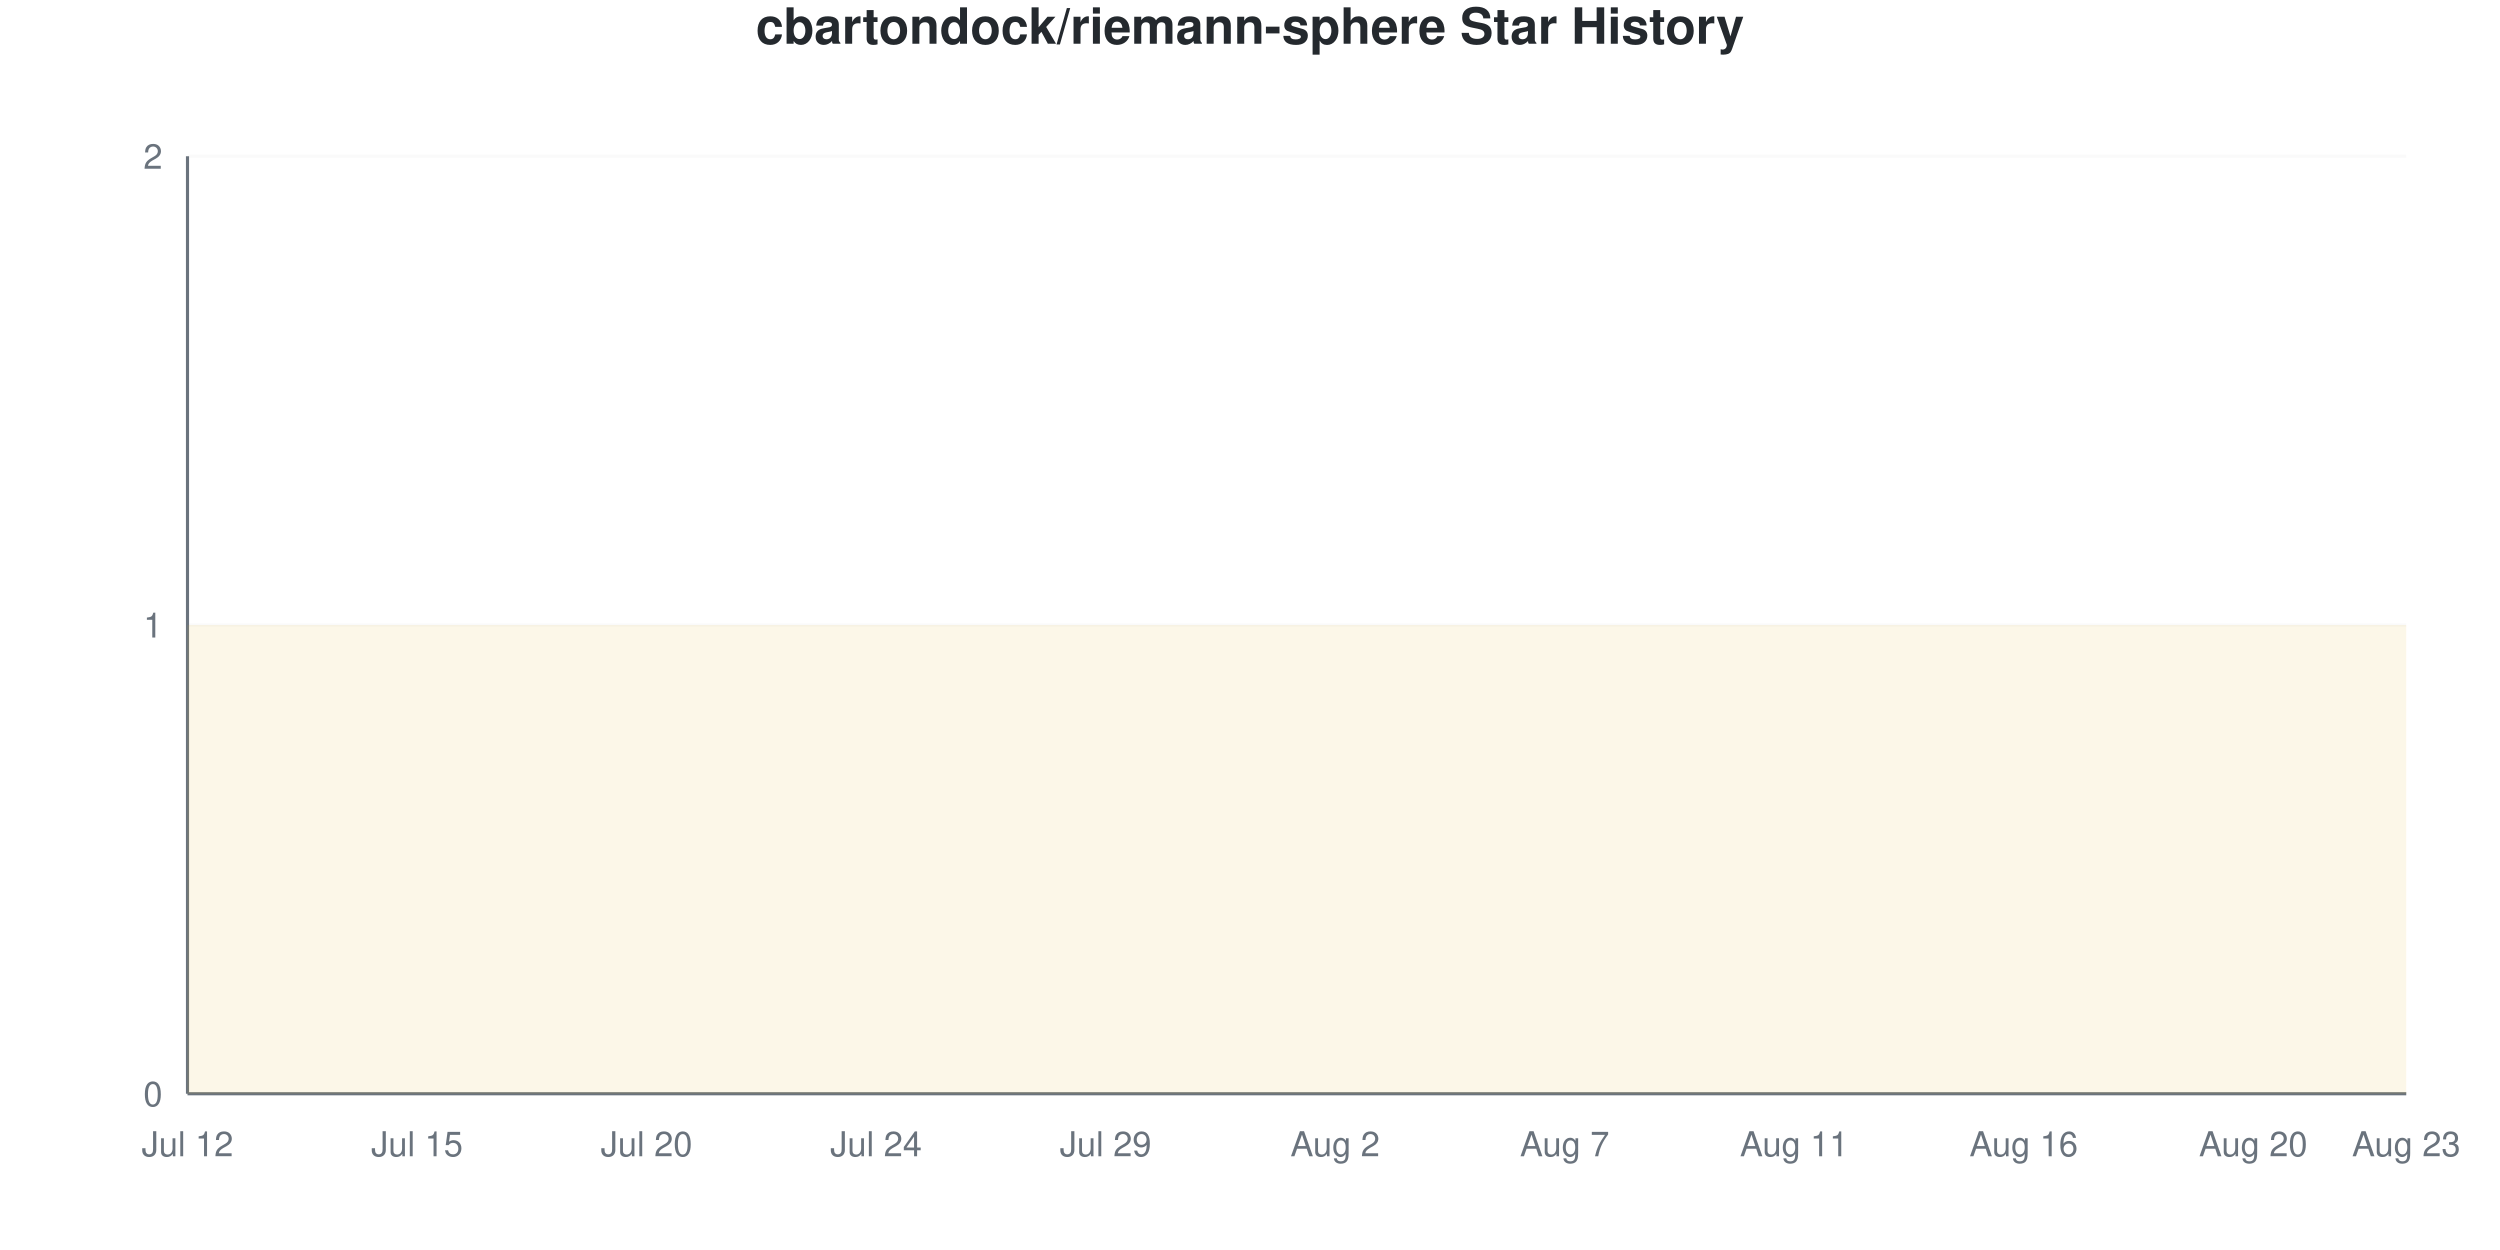
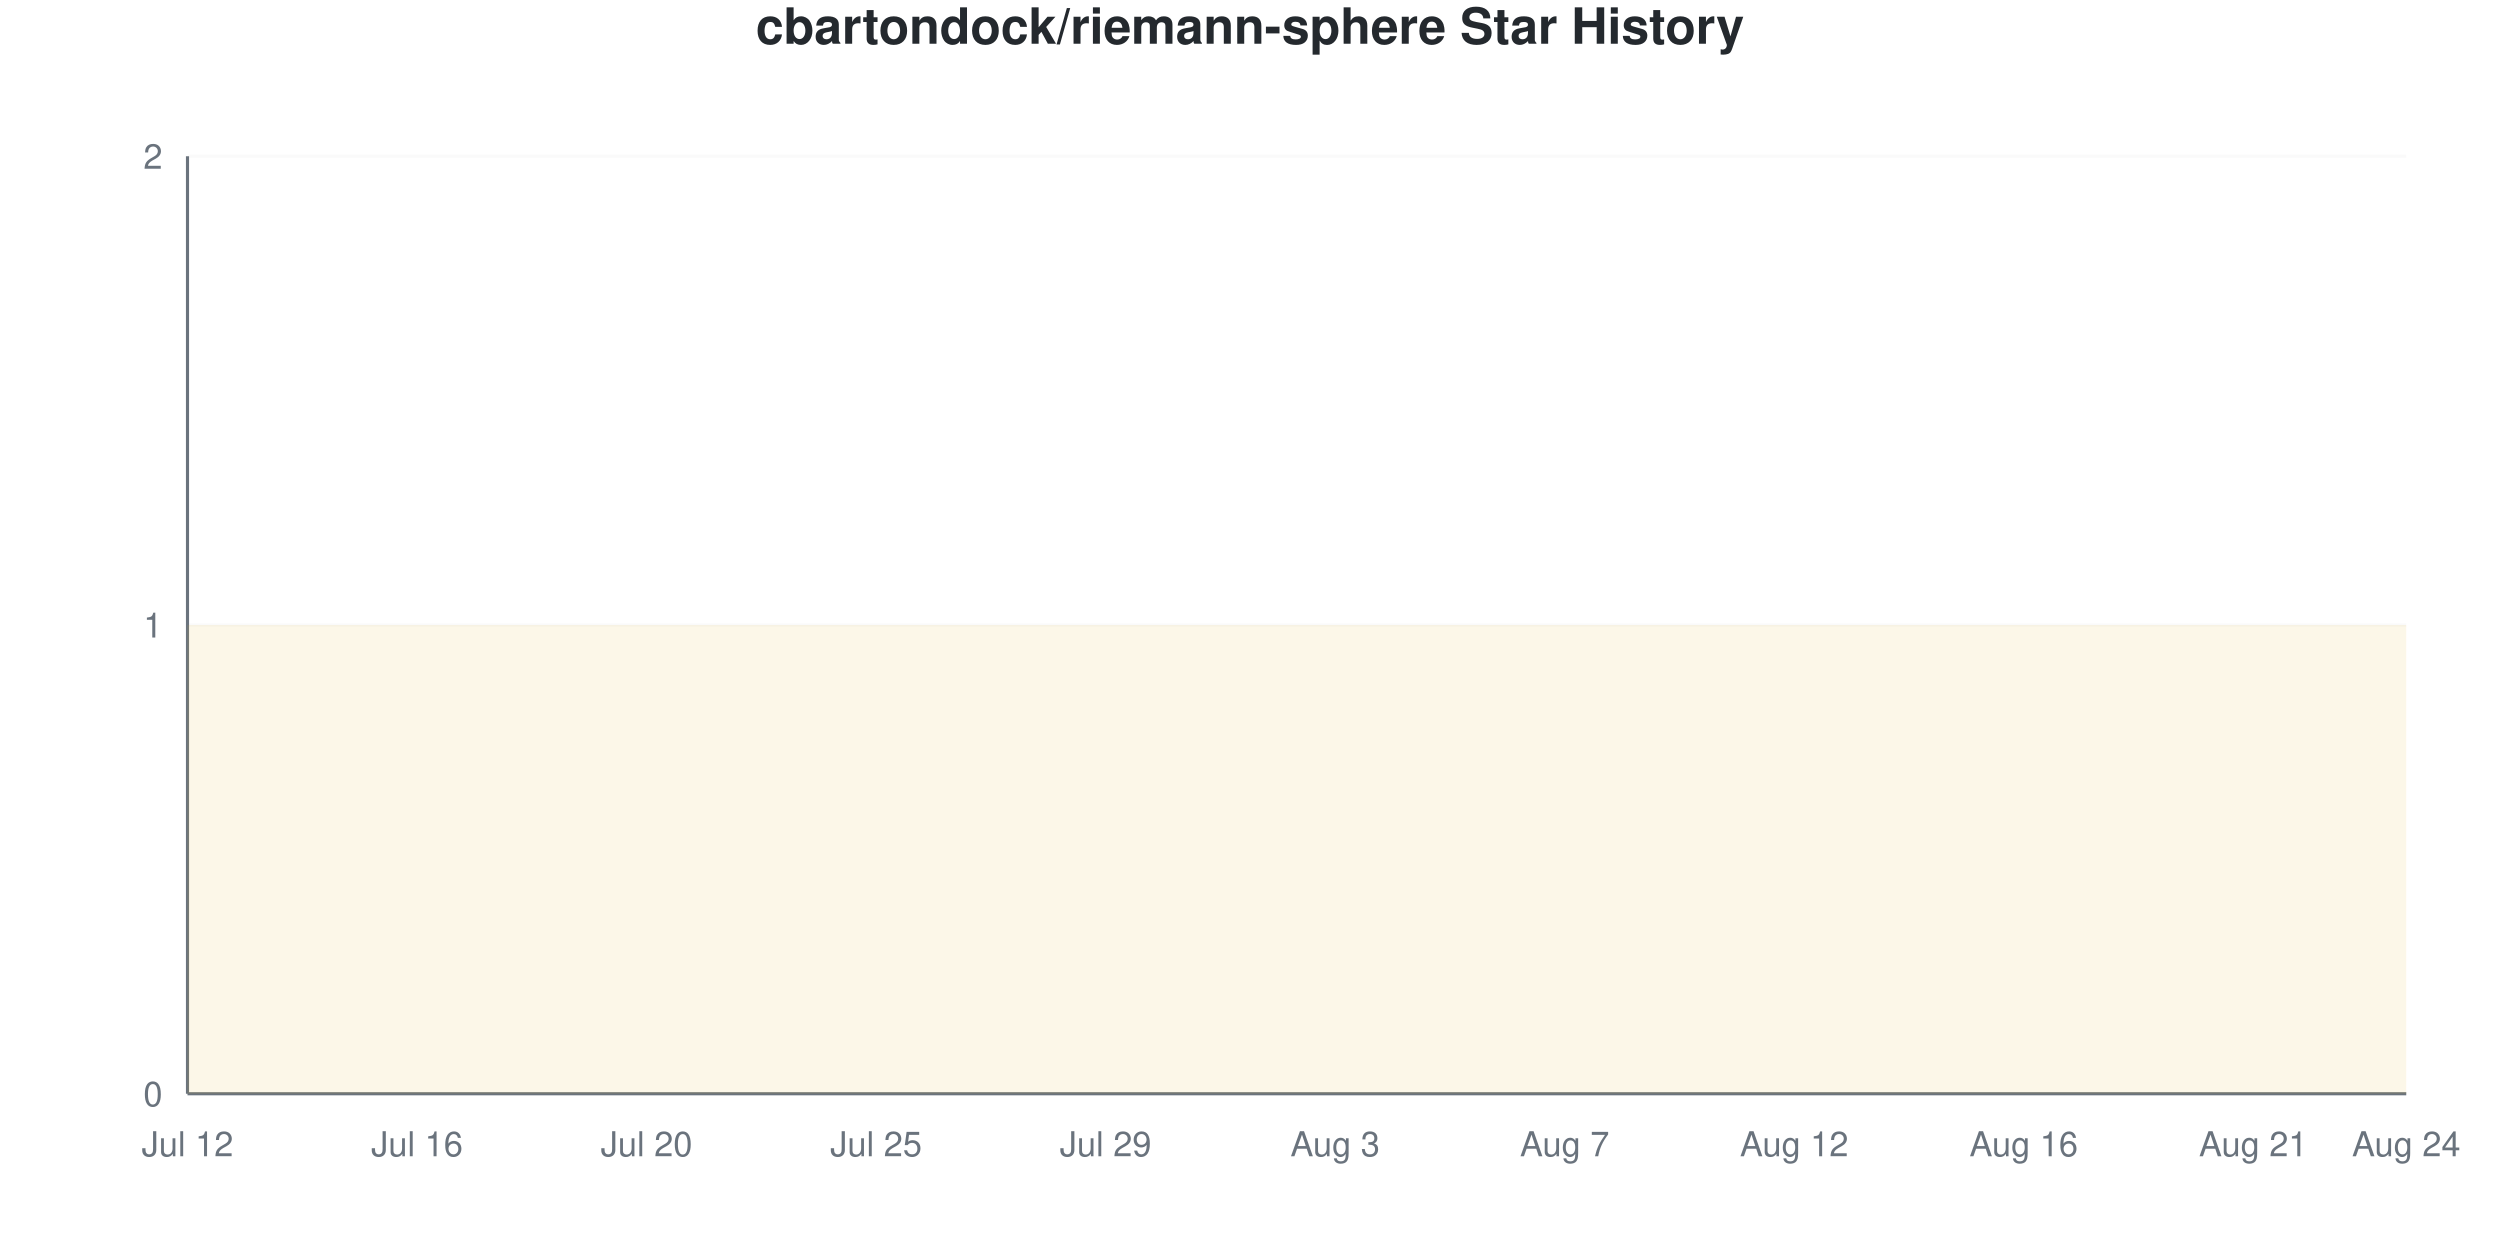
<svg xmlns="http://www.w3.org/2000/svg" viewBox="0 0 800 400" width="800" height="400">
  <style>
    @keyframes drawLine {
      to { stroke-dashoffset: 0; }
    }
    @keyframes fadeInPoint {
      from { opacity: 0; }
      to { opacity: 1; }
    }
    .data-line-0 {
      stroke-dasharray: 1290;
      stroke-dashoffset: 1290;
      animation: drawLine 2s ease-out forwards;
    }
    .data-point {
      opacity: 0;
      animation: fadeInPoint 0.5s ease-out forwards;
    }
    .chart-bg { fill: #fff; }
    .chart-text { fill: #24292e; }
    .chart-muted { fill: #6a737d; }
    .chart-grid { stroke: #eee; }
    .chart-axis { stroke: #6a737d; }
    @media (prefers-color-scheme: dark) {
      .chart-bg { fill: #0d1117; }
      .chart-text { fill: #e6edf3; }
      .chart-muted { fill: #8b949e; }
      .chart-grid { stroke: #21262d; }
      .chart-axis { stroke: #8b949e; }
    }
  </style>
  <rect width="800" height="400" class="chart-bg" />
  <text x="400" y="14" text-anchor="middle" class="chart-text" font-size="16" font-weight="bold" font-family="-apple-system, BlinkMacSystemFont, 'Segoe UI', Helvetica, Arial, sans-serif">cbartondock/riemann-sphere Star History</text>
  <g class="grid">
    <line x1="60" y1="350" x2="770" y2="350" class="chart-grid" stroke-opacity="0.3" />
    <text x="52" y="354" text-anchor="end" class="chart-muted" font-size="11" font-family="-apple-system, BlinkMacSystemFont, 'Segoe UI', Helvetica, Arial, sans-serif">0</text>
    <line x1="60" y1="200" x2="770" y2="200" class="chart-grid" stroke-opacity="0.3" />
    <text x="52" y="204" text-anchor="end" class="chart-muted" font-size="11" font-family="-apple-system, BlinkMacSystemFont, 'Segoe UI', Helvetica, Arial, sans-serif">1</text>
    <line x1="60" y1="50" x2="770" y2="50" class="chart-grid" stroke-opacity="0.3" />
    <text x="52" y="54" text-anchor="end" class="chart-muted" font-size="11" font-family="-apple-system, BlinkMacSystemFont, 'Segoe UI', Helvetica, Arial, sans-serif">2</text>
  </g>
  <g class="milestones">
    
  </g>
  <g class="x-axis">
    <text x="60" y="370" text-anchor="middle" class="chart-muted" font-size="11" font-family="-apple-system, BlinkMacSystemFont, 'Segoe UI', Helvetica, Arial, sans-serif">Jul 12</text>
-     <text x="133.448" y="370" text-anchor="middle" class="chart-muted" font-size="11" font-family="-apple-system, BlinkMacSystemFont, 'Segoe UI', Helvetica, Arial, sans-serif">Jul 15</text>
+     <text x="133.448" y="370" text-anchor="middle" class="chart-muted" font-size="11" font-family="-apple-system, BlinkMacSystemFont, 'Segoe UI', Helvetica, Arial, sans-serif">Jul 16</text>
    <text x="206.897" y="370" text-anchor="middle" class="chart-muted" font-size="11" font-family="-apple-system, BlinkMacSystemFont, 'Segoe UI', Helvetica, Arial, sans-serif">Jul 20</text>
-     <text x="280.345" y="370" text-anchor="middle" class="chart-muted" font-size="11" font-family="-apple-system, BlinkMacSystemFont, 'Segoe UI', Helvetica, Arial, sans-serif">Jul 24</text>
+     <text x="280.345" y="370" text-anchor="middle" class="chart-muted" font-size="11" font-family="-apple-system, BlinkMacSystemFont, 'Segoe UI', Helvetica, Arial, sans-serif">Jul 25</text>
    <text x="353.793" y="370" text-anchor="middle" class="chart-muted" font-size="11" font-family="-apple-system, BlinkMacSystemFont, 'Segoe UI', Helvetica, Arial, sans-serif">Jul 29</text>
-     <text x="427.241" y="370" text-anchor="middle" class="chart-muted" font-size="11" font-family="-apple-system, BlinkMacSystemFont, 'Segoe UI', Helvetica, Arial, sans-serif">Aug 2</text>
+     <text x="427.241" y="370" text-anchor="middle" class="chart-muted" font-size="11" font-family="-apple-system, BlinkMacSystemFont, 'Segoe UI', Helvetica, Arial, sans-serif">Aug 3</text>
    <text x="500.69" y="370" text-anchor="middle" class="chart-muted" font-size="11" font-family="-apple-system, BlinkMacSystemFont, 'Segoe UI', Helvetica, Arial, sans-serif">Aug 7</text>
-     <text x="574.138" y="370" text-anchor="middle" class="chart-muted" font-size="11" font-family="-apple-system, BlinkMacSystemFont, 'Segoe UI', Helvetica, Arial, sans-serif">Aug 11</text>
+     <text x="574.138" y="370" text-anchor="middle" class="chart-muted" font-size="11" font-family="-apple-system, BlinkMacSystemFont, 'Segoe UI', Helvetica, Arial, sans-serif">Aug 12</text>
    <text x="647.586" y="370" text-anchor="middle" class="chart-muted" font-size="11" font-family="-apple-system, BlinkMacSystemFont, 'Segoe UI', Helvetica, Arial, sans-serif">Aug 16</text>
-     <text x="721.034" y="370" text-anchor="middle" class="chart-muted" font-size="11" font-family="-apple-system, BlinkMacSystemFont, 'Segoe UI', Helvetica, Arial, sans-serif">Aug 20</text>
-     <text x="770" y="370" text-anchor="middle" class="chart-muted" font-size="11" font-family="-apple-system, BlinkMacSystemFont, 'Segoe UI', Helvetica, Arial, sans-serif">Aug 23</text>
+     <text x="721.034" y="370" text-anchor="middle" class="chart-muted" font-size="11" font-family="-apple-system, BlinkMacSystemFont, 'Segoe UI', Helvetica, Arial, sans-serif">Aug 21</text>
+     <text x="770" y="370" text-anchor="middle" class="chart-muted" font-size="11" font-family="-apple-system, BlinkMacSystemFont, 'Segoe UI', Helvetica, Arial, sans-serif">Aug 24</text>
  </g>
  <line x1="60" y1="50" x2="60" y2="350" class="chart-axis" stroke-width="1" />
  <line x1="60" y1="350" x2="770" y2="350" class="chart-axis" stroke-width="1" />
  <path d="M60,350 L60,200 C68.161,200 76.322,200 84.483,200 C92.644,200 100.805,200 108.966,200 C117.126,200 125.287,200 133.448,200 C141.609,200 149.77,200 157.931,200 C166.092,200 174.253,200 182.414,200 C190.575,200 198.736,200 206.897,200 C215.057,200 223.218,200 231.379,200 C239.54,200 247.701,200 255.862,200 C264.023,200 272.184,200 280.345,200 C288.506,200 296.667,200 304.828,200 C312.989,200 321.149,200 329.31,200 C337.471,200 345.632,200 353.793,200 C361.954,200 370.115,200 378.276,200 C386.437,200 394.598,200 402.759,200 C410.92,200 419.08,200 427.241,200 C435.402,200 443.563,200 451.724,200 C459.885,200 468.046,200 476.207,200 C484.368,200 492.529,200 500.69,200 C508.851,200 517.011,200 525.172,200 C533.333,200 541.494,200 549.655,200 C557.816,200 565.977,200 574.138,200 C582.299,200 590.46,200 598.621,200 C606.782,200 614.943,200 623.103,200 C631.264,200 639.425,200 647.586,200 C655.747,200 663.908,200 672.069,200 C680.23,200 688.391,200 696.552,200 C704.713,200 712.874,200 721.034,200 C729.195,200 737.356,200 745.517,200 C753.678,200 761.839,200 770,200 L770,350 L60,350 Z" fill="#dfb317" fill-opacity="0.1" />
  <path d="M60,350 L60,200 C68.161,200 76.322,200 84.483,200 C92.644,200 100.805,200 108.966,200 C117.126,200 125.287,200 133.448,200 C141.609,200 149.77,200 157.931,200 C166.092,200 174.253,200 182.414,200 C190.575,200 198.736,200 206.897,200 C215.057,200 223.218,200 231.379,200 C239.54,200 247.701,200 255.862,200 C264.023,200 272.184,200 280.345,200 C288.506,200 296.667,200 304.828,200 C312.989,200 321.149,200 329.31,200 C337.471,200 345.632,200 353.793,200 C361.954,200 370.115,200 378.276,200 C386.437,200 394.598,200 402.759,200 C410.92,200 419.08,200 427.241,200 C435.402,200 443.563,200 451.724,200 C459.885,200 468.046,200 476.207,200 C484.368,200 492.529,200 500.69,200 C508.851,200 517.011,200 525.172,200 C533.333,200 541.494,200 549.655,200 C557.816,200 565.977,200 574.138,200 C582.299,200 590.46,200 598.621,200 C606.782,200 614.943,200 623.103,200 C631.264,200 639.425,200 647.586,200 C655.747,200 663.908,200 672.069,200 C680.23,200 688.391,200 696.552,200 C704.713,200 712.874,200 721.034,200 C729.195,200 737.356,200 745.517,200 C753.678,200 761.839,200 770,200" fill="none" stroke="#dfb317" stroke-width="2.5" class="data-line-0" />
  <g class="points">
    <circle cx="60" cy="200" r="4" fill="#dfb317" class="data-point" style="animation-delay: 1.50s" />
    <circle cx="84.483" cy="200" r="4" fill="#dfb317" class="data-point" style="animation-delay: 1.55s" />
    <circle cx="108.966" cy="200" r="4" fill="#dfb317" class="data-point" style="animation-delay: 1.60s" />
    <circle cx="133.448" cy="200" r="4" fill="#dfb317" class="data-point" style="animation-delay: 1.65s" />
    <circle cx="157.931" cy="200" r="4" fill="#dfb317" class="data-point" style="animation-delay: 1.70s" />
    <circle cx="182.414" cy="200" r="4" fill="#dfb317" class="data-point" style="animation-delay: 1.75s" />
    <circle cx="206.897" cy="200" r="4" fill="#dfb317" class="data-point" style="animation-delay: 1.80s" />
    <circle cx="231.379" cy="200" r="4" fill="#dfb317" class="data-point" style="animation-delay: 1.85s" />
    <circle cx="255.862" cy="200" r="4" fill="#dfb317" class="data-point" style="animation-delay: 1.90s" />
    <circle cx="280.345" cy="200" r="4" fill="#dfb317" class="data-point" style="animation-delay: 1.95s" />
    <circle cx="304.828" cy="200" r="4" fill="#dfb317" class="data-point" style="animation-delay: 2.00s" />
    <circle cx="329.31" cy="200" r="4" fill="#dfb317" class="data-point" style="animation-delay: 2.05s" />
    <circle cx="353.793" cy="200" r="4" fill="#dfb317" class="data-point" style="animation-delay: 2.10s" />
    <circle cx="378.276" cy="200" r="4" fill="#dfb317" class="data-point" style="animation-delay: 2.15s" />
    <circle cx="402.759" cy="200" r="4" fill="#dfb317" class="data-point" style="animation-delay: 2.20s" />
    <circle cx="427.241" cy="200" r="4" fill="#dfb317" class="data-point" style="animation-delay: 2.25s" />
    <circle cx="451.724" cy="200" r="4" fill="#dfb317" class="data-point" style="animation-delay: 2.30s" />
    <circle cx="476.207" cy="200" r="4" fill="#dfb317" class="data-point" style="animation-delay: 2.35s" />
    <circle cx="500.69" cy="200" r="4" fill="#dfb317" class="data-point" style="animation-delay: 2.40s" />
    <circle cx="525.172" cy="200" r="4" fill="#dfb317" class="data-point" style="animation-delay: 2.45s" />
    <circle cx="549.655" cy="200" r="4" fill="#dfb317" class="data-point" style="animation-delay: 2.50s" />
    <circle cx="574.138" cy="200" r="4" fill="#dfb317" class="data-point" style="animation-delay: 2.55s" />
    <circle cx="598.621" cy="200" r="4" fill="#dfb317" class="data-point" style="animation-delay: 2.60s" />
    <circle cx="623.103" cy="200" r="4" fill="#dfb317" class="data-point" style="animation-delay: 2.65s" />
    <circle cx="647.586" cy="200" r="4" fill="#dfb317" class="data-point" style="animation-delay: 2.70s" />
    <circle cx="672.069" cy="200" r="4" fill="#dfb317" class="data-point" style="animation-delay: 2.75s" />
    <circle cx="696.552" cy="200" r="4" fill="#dfb317" class="data-point" style="animation-delay: 2.80s" />
    <circle cx="721.034" cy="200" r="4" fill="#dfb317" class="data-point" style="animation-delay: 2.85s" />
    <circle cx="745.517" cy="200" r="4" fill="#dfb317" class="data-point" style="animation-delay: 2.90s" />
    <circle cx="770" cy="200" r="4" fill="#dfb317" class="data-point" style="animation-delay: 2.95s" />
  </g>
</svg>
